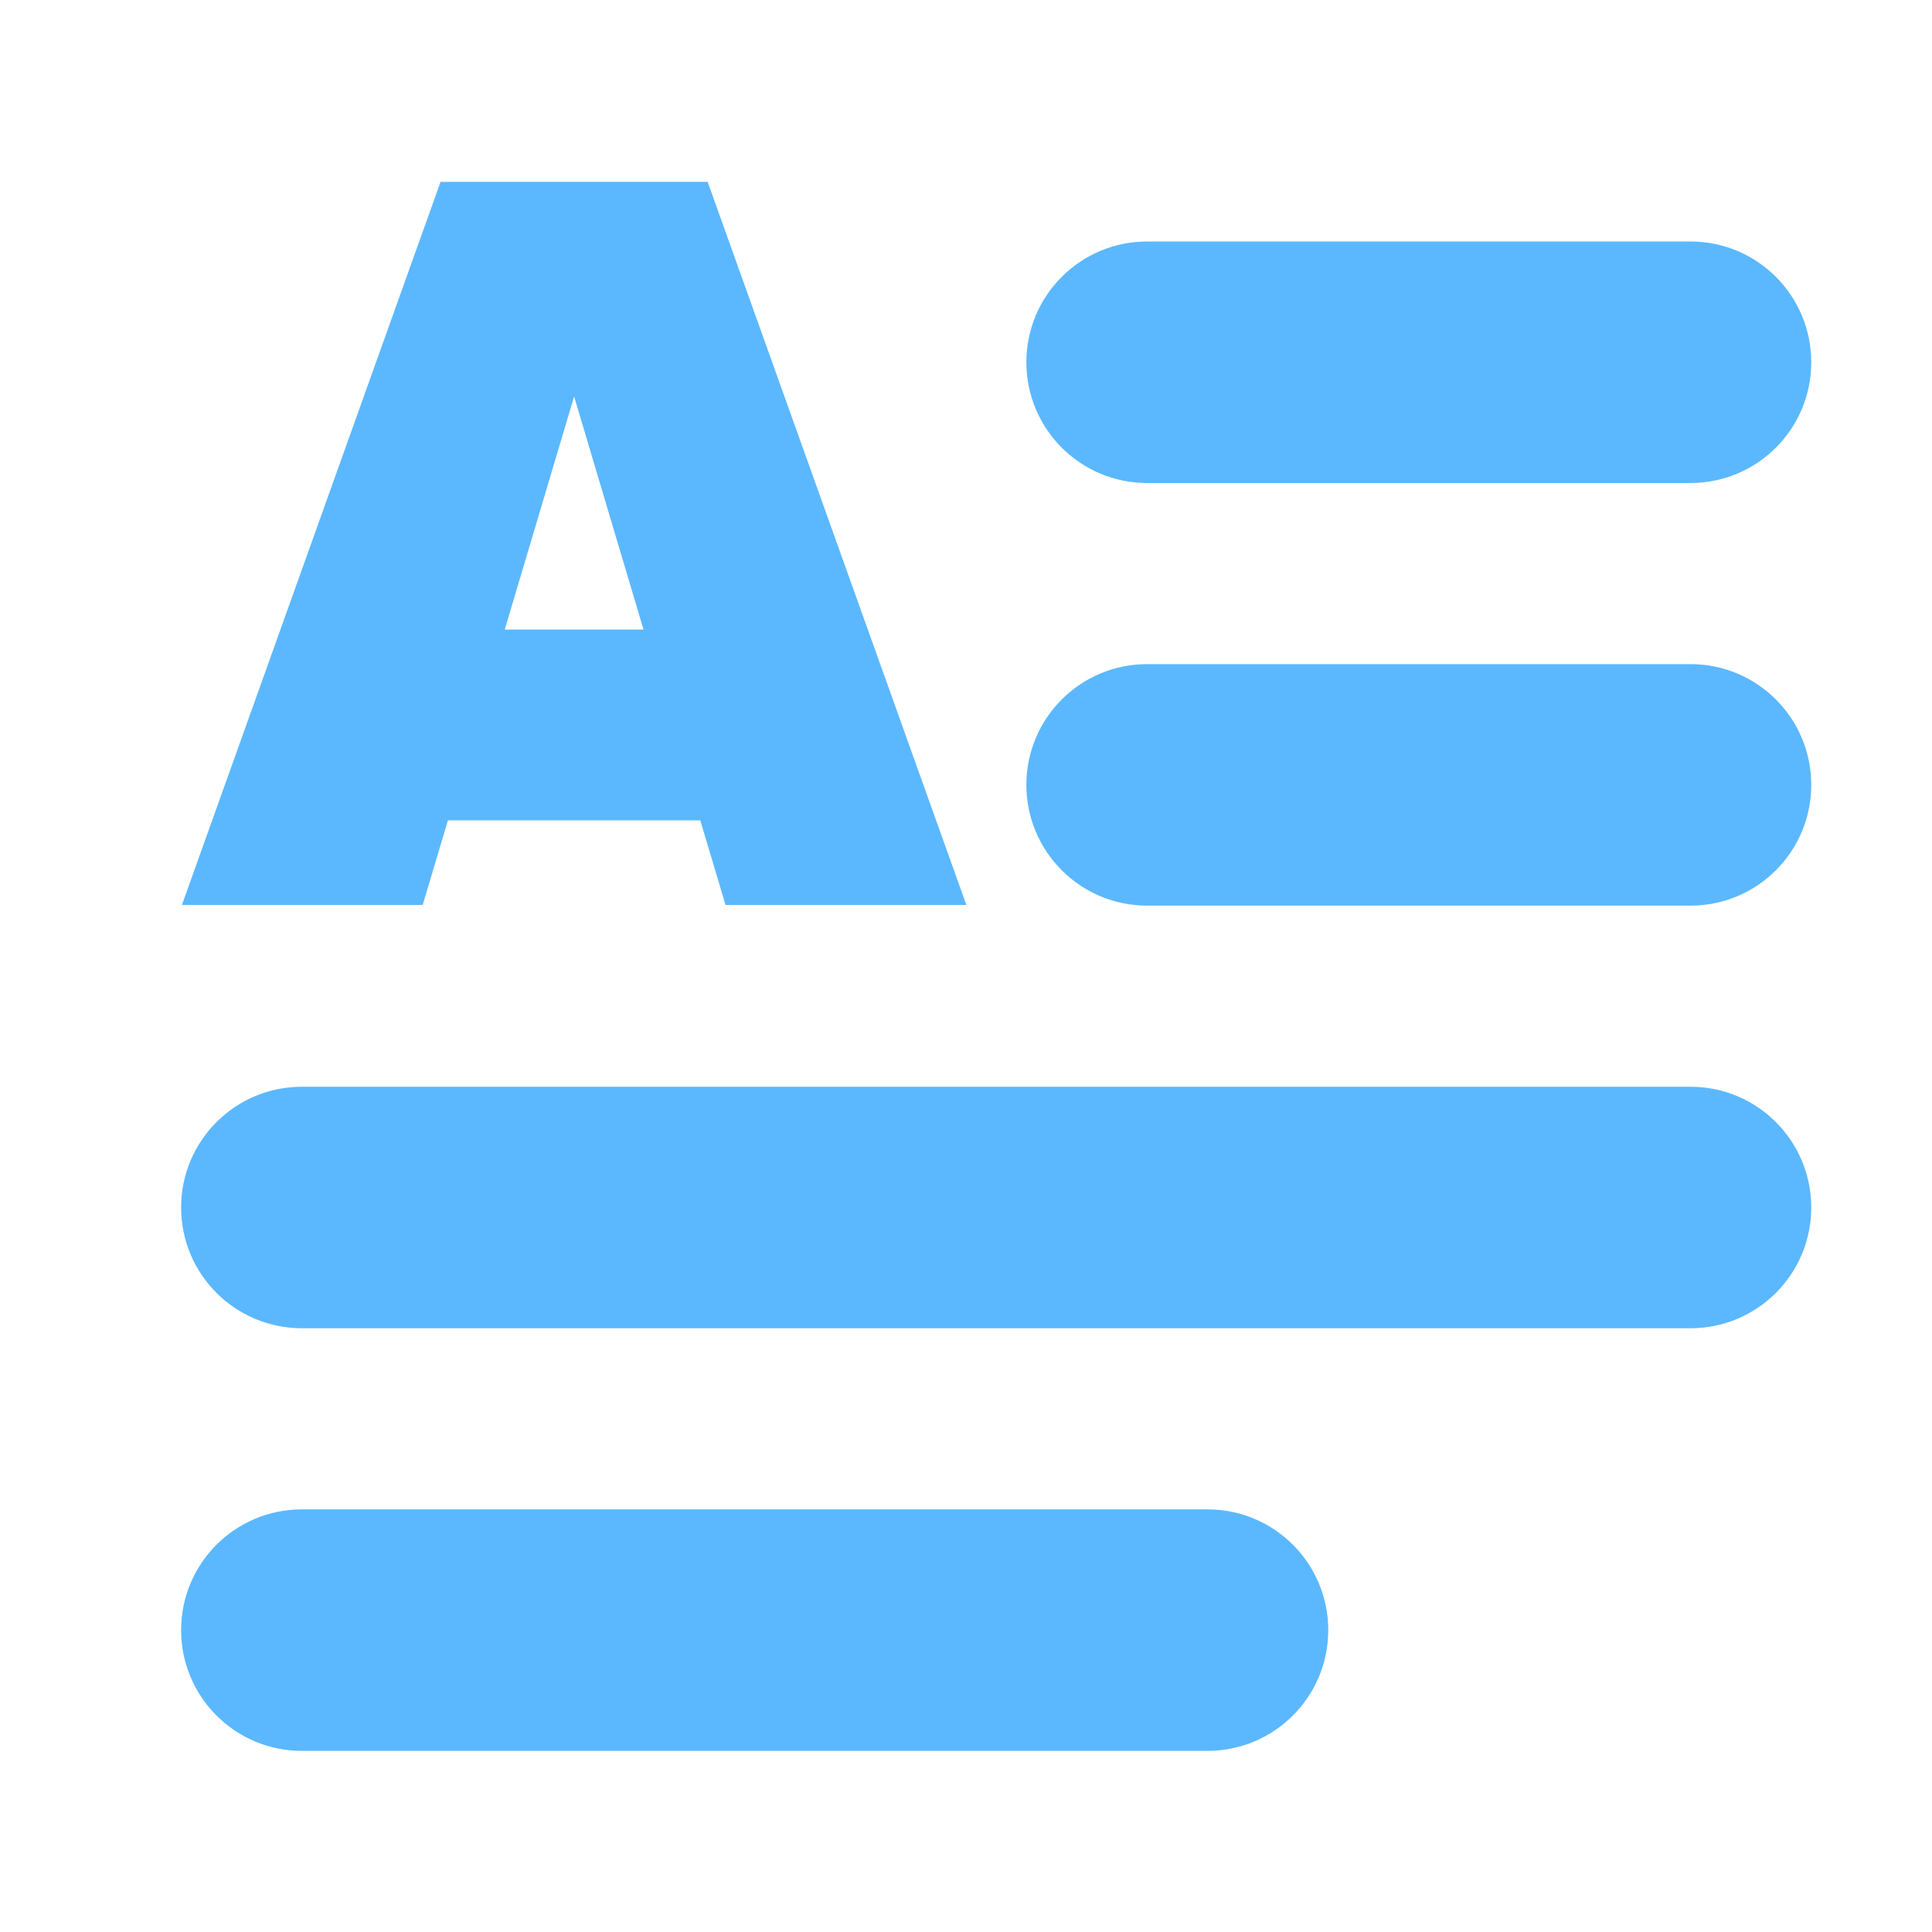
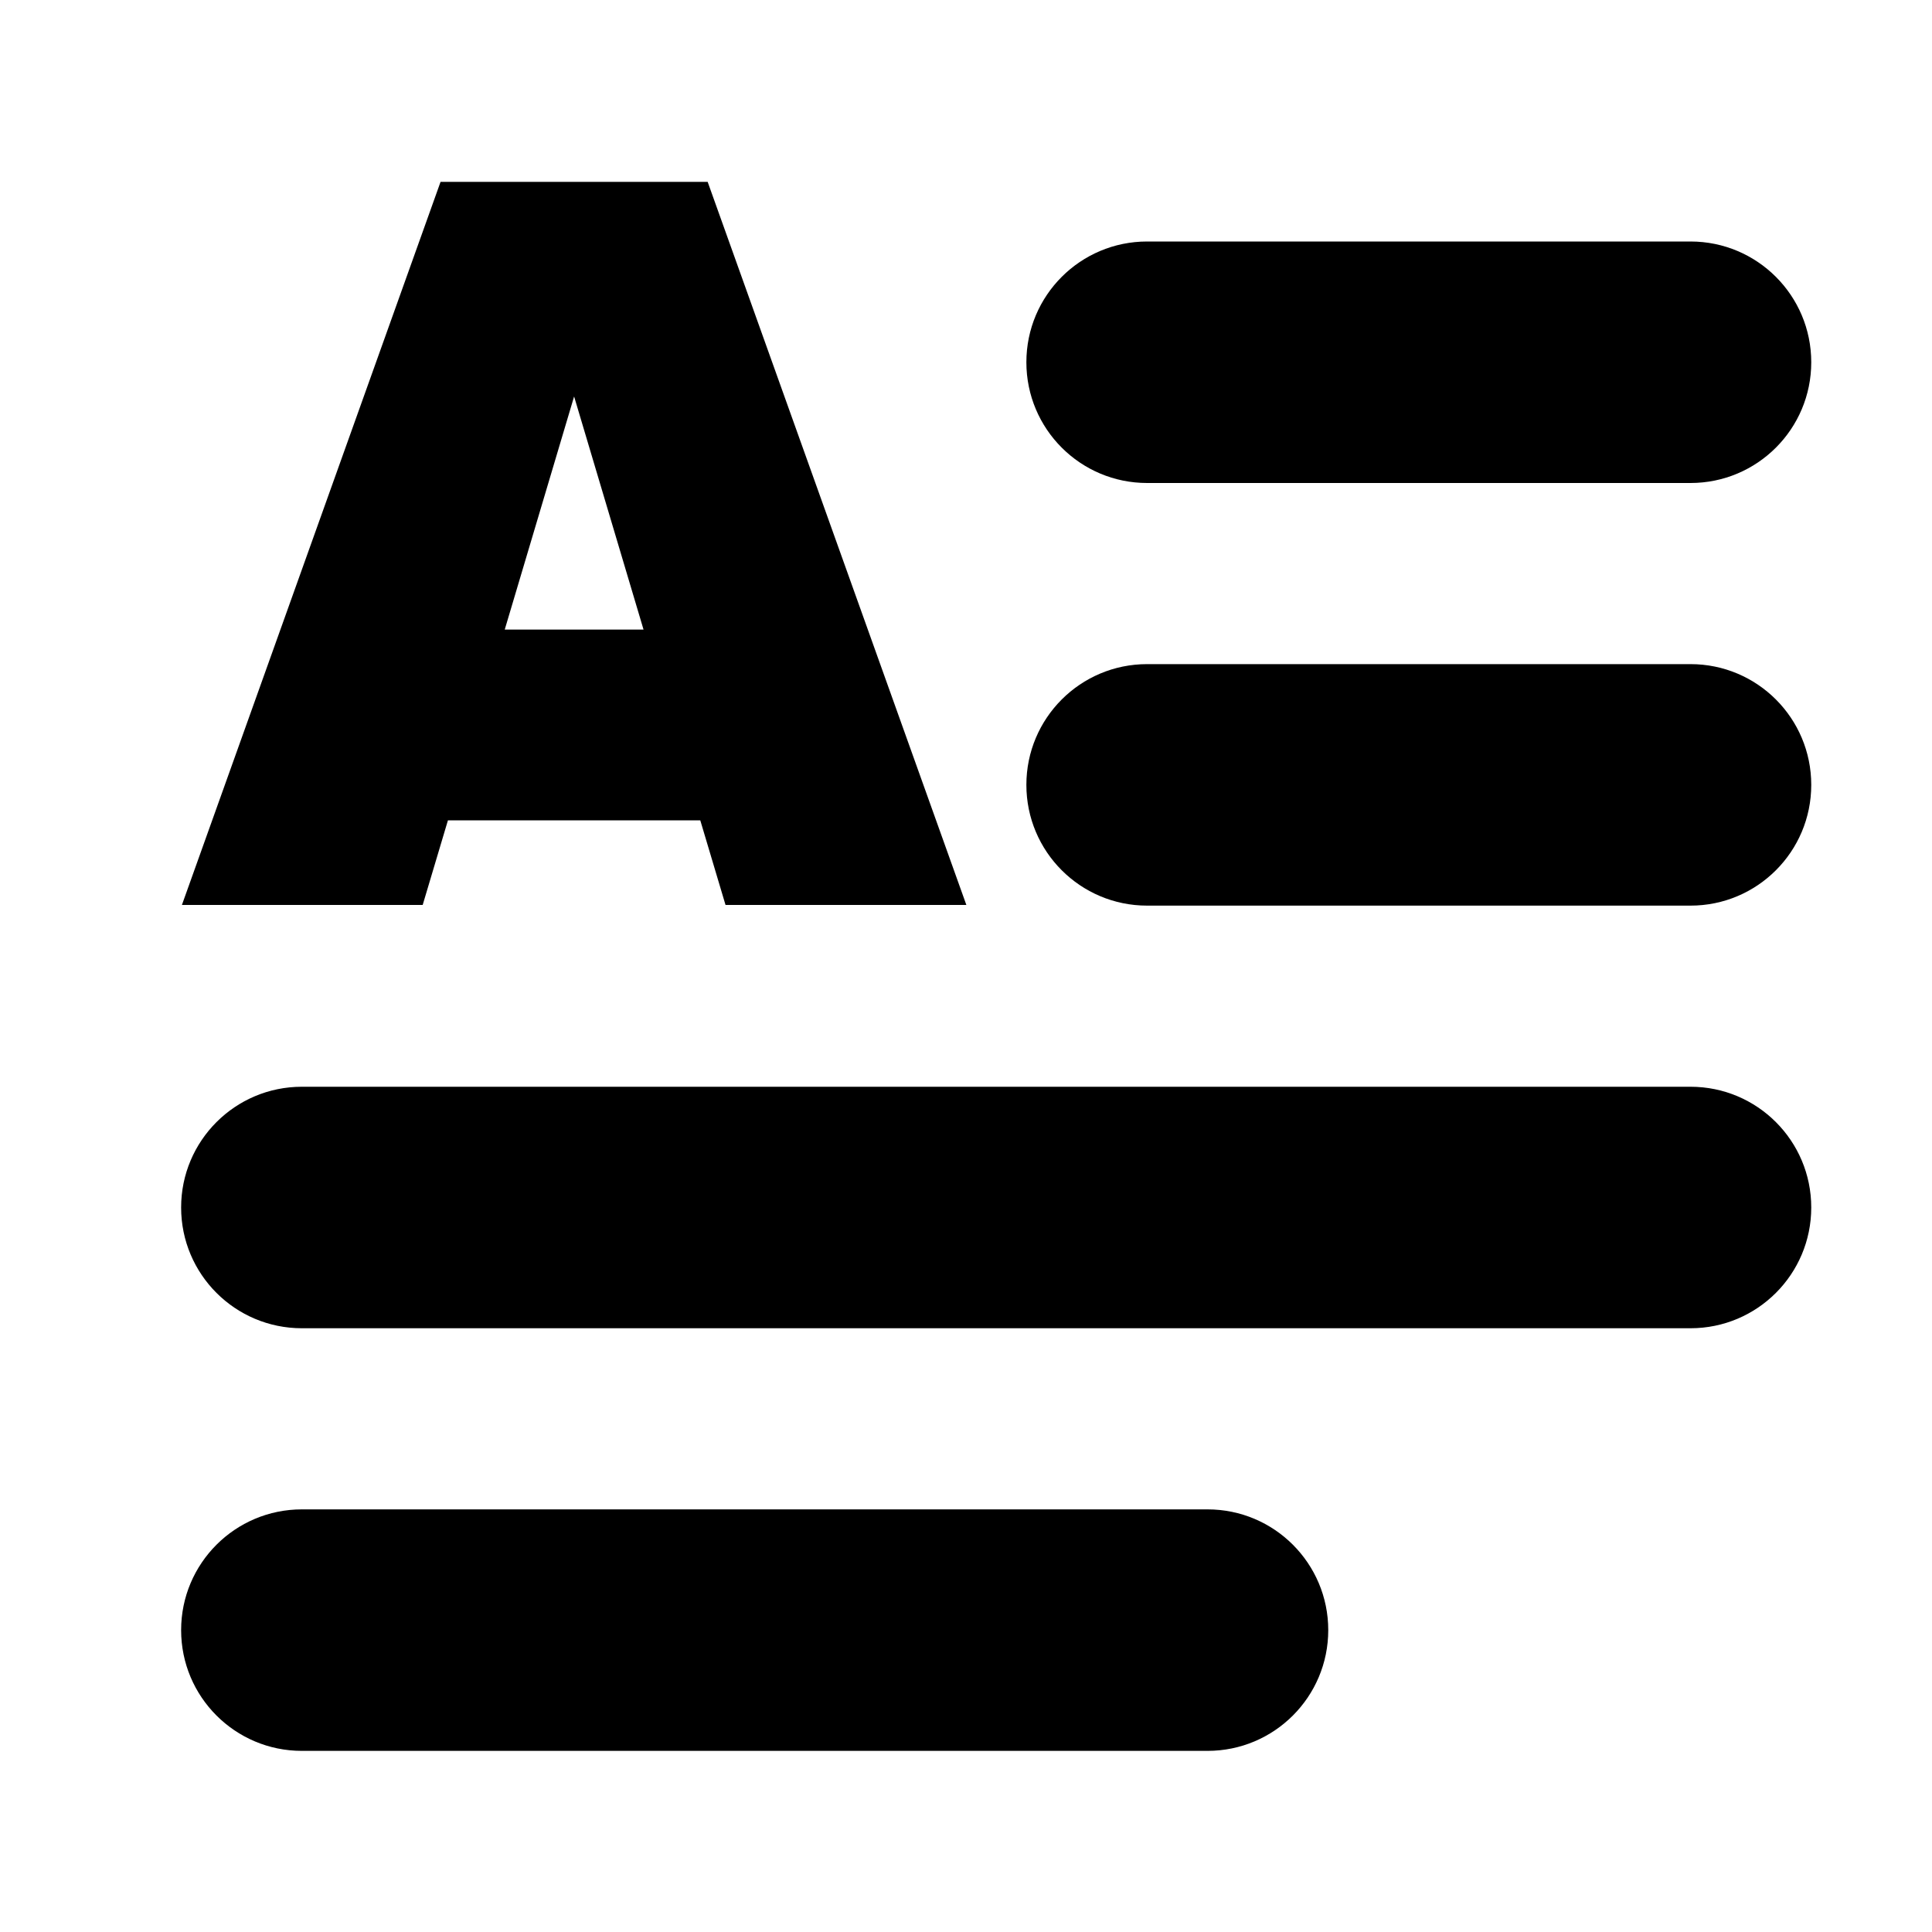
<svg xmlns="http://www.w3.org/2000/svg" preserveAspectRatio="xMidYMid" width="32" height="32" viewBox="0 0 32 32">
-   <defs>
-     <style>
-       .cls-1 {
-         fill: #5bb8ff;
-         fill-rule: evenodd;
-       }
-     </style>
-   </defs>
  <path d="M28.000,15.000 L19.000,15.000 C17.895,15.000 17.000,14.105 17.000,13.000 C17.000,11.895 17.895,11.000 19.000,11.000 L28.000,11.000 C29.105,11.000 30.000,11.895 30.000,13.000 C30.000,14.105 29.105,15.000 28.000,15.000 ZM28.000,8.000 L19.000,8.000 C17.895,8.000 17.000,7.105 17.000,6.000 C17.000,4.895 17.895,4.000 19.000,4.000 L28.000,4.000 C29.105,4.000 30.000,4.895 30.000,6.000 C30.000,7.105 29.105,8.000 28.000,8.000 ZM11.599,13.588 L7.419,13.588 L7.001,14.989 L3.013,14.989 L7.297,3.012 L11.721,3.012 L16.006,14.989 L12.017,14.989 L11.599,13.588 ZM9.509,6.567 L8.360,10.428 L10.659,10.428 L9.509,6.567 ZM5.000,18.000 L28.000,18.000 C29.105,18.000 30.000,18.895 30.000,20.000 C30.000,21.105 29.105,22.000 28.000,22.000 L5.000,22.000 C3.895,22.000 3.000,21.105 3.000,20.000 C3.000,18.895 3.895,18.000 5.000,18.000 ZM5.000,25.000 L20.000,25.000 C21.105,25.000 22.000,25.895 22.000,27.000 C22.000,28.105 21.105,29.000 20.000,29.000 L5.000,29.000 C3.895,29.000 3.000,28.105 3.000,27.000 C3.000,25.895 3.895,25.000 5.000,25.000 Z" class="cls-1" />
</svg>
